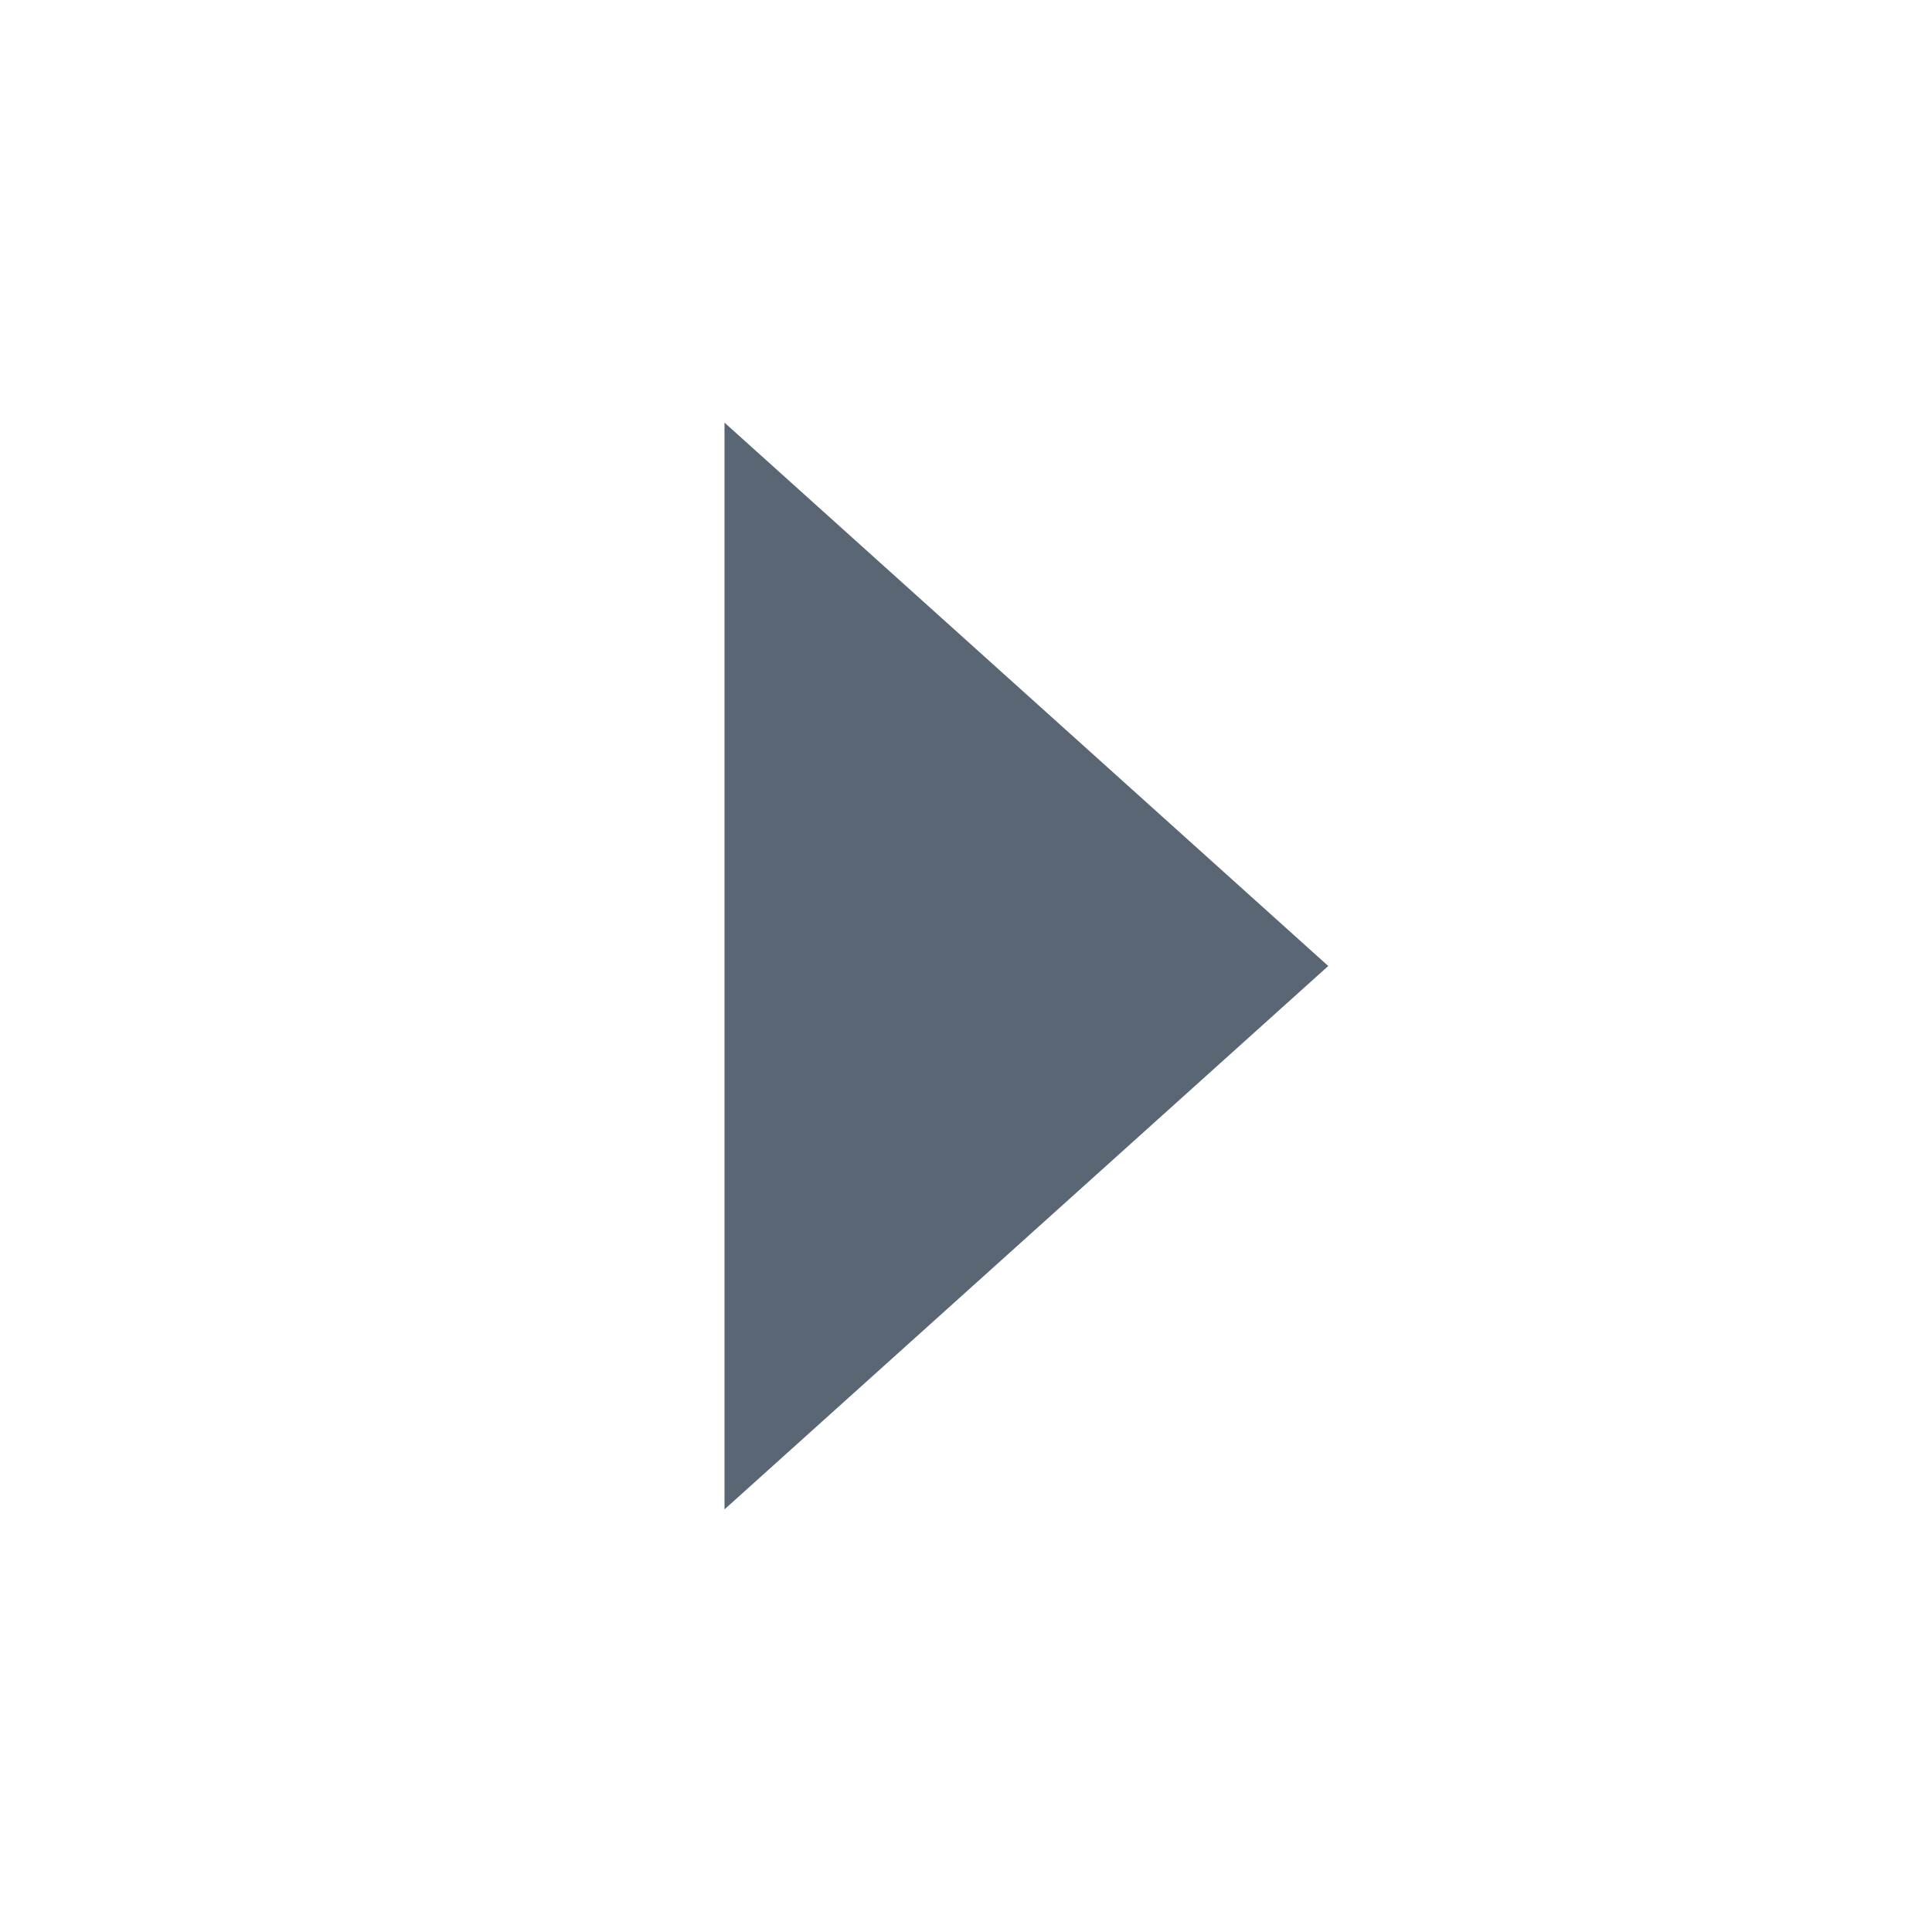
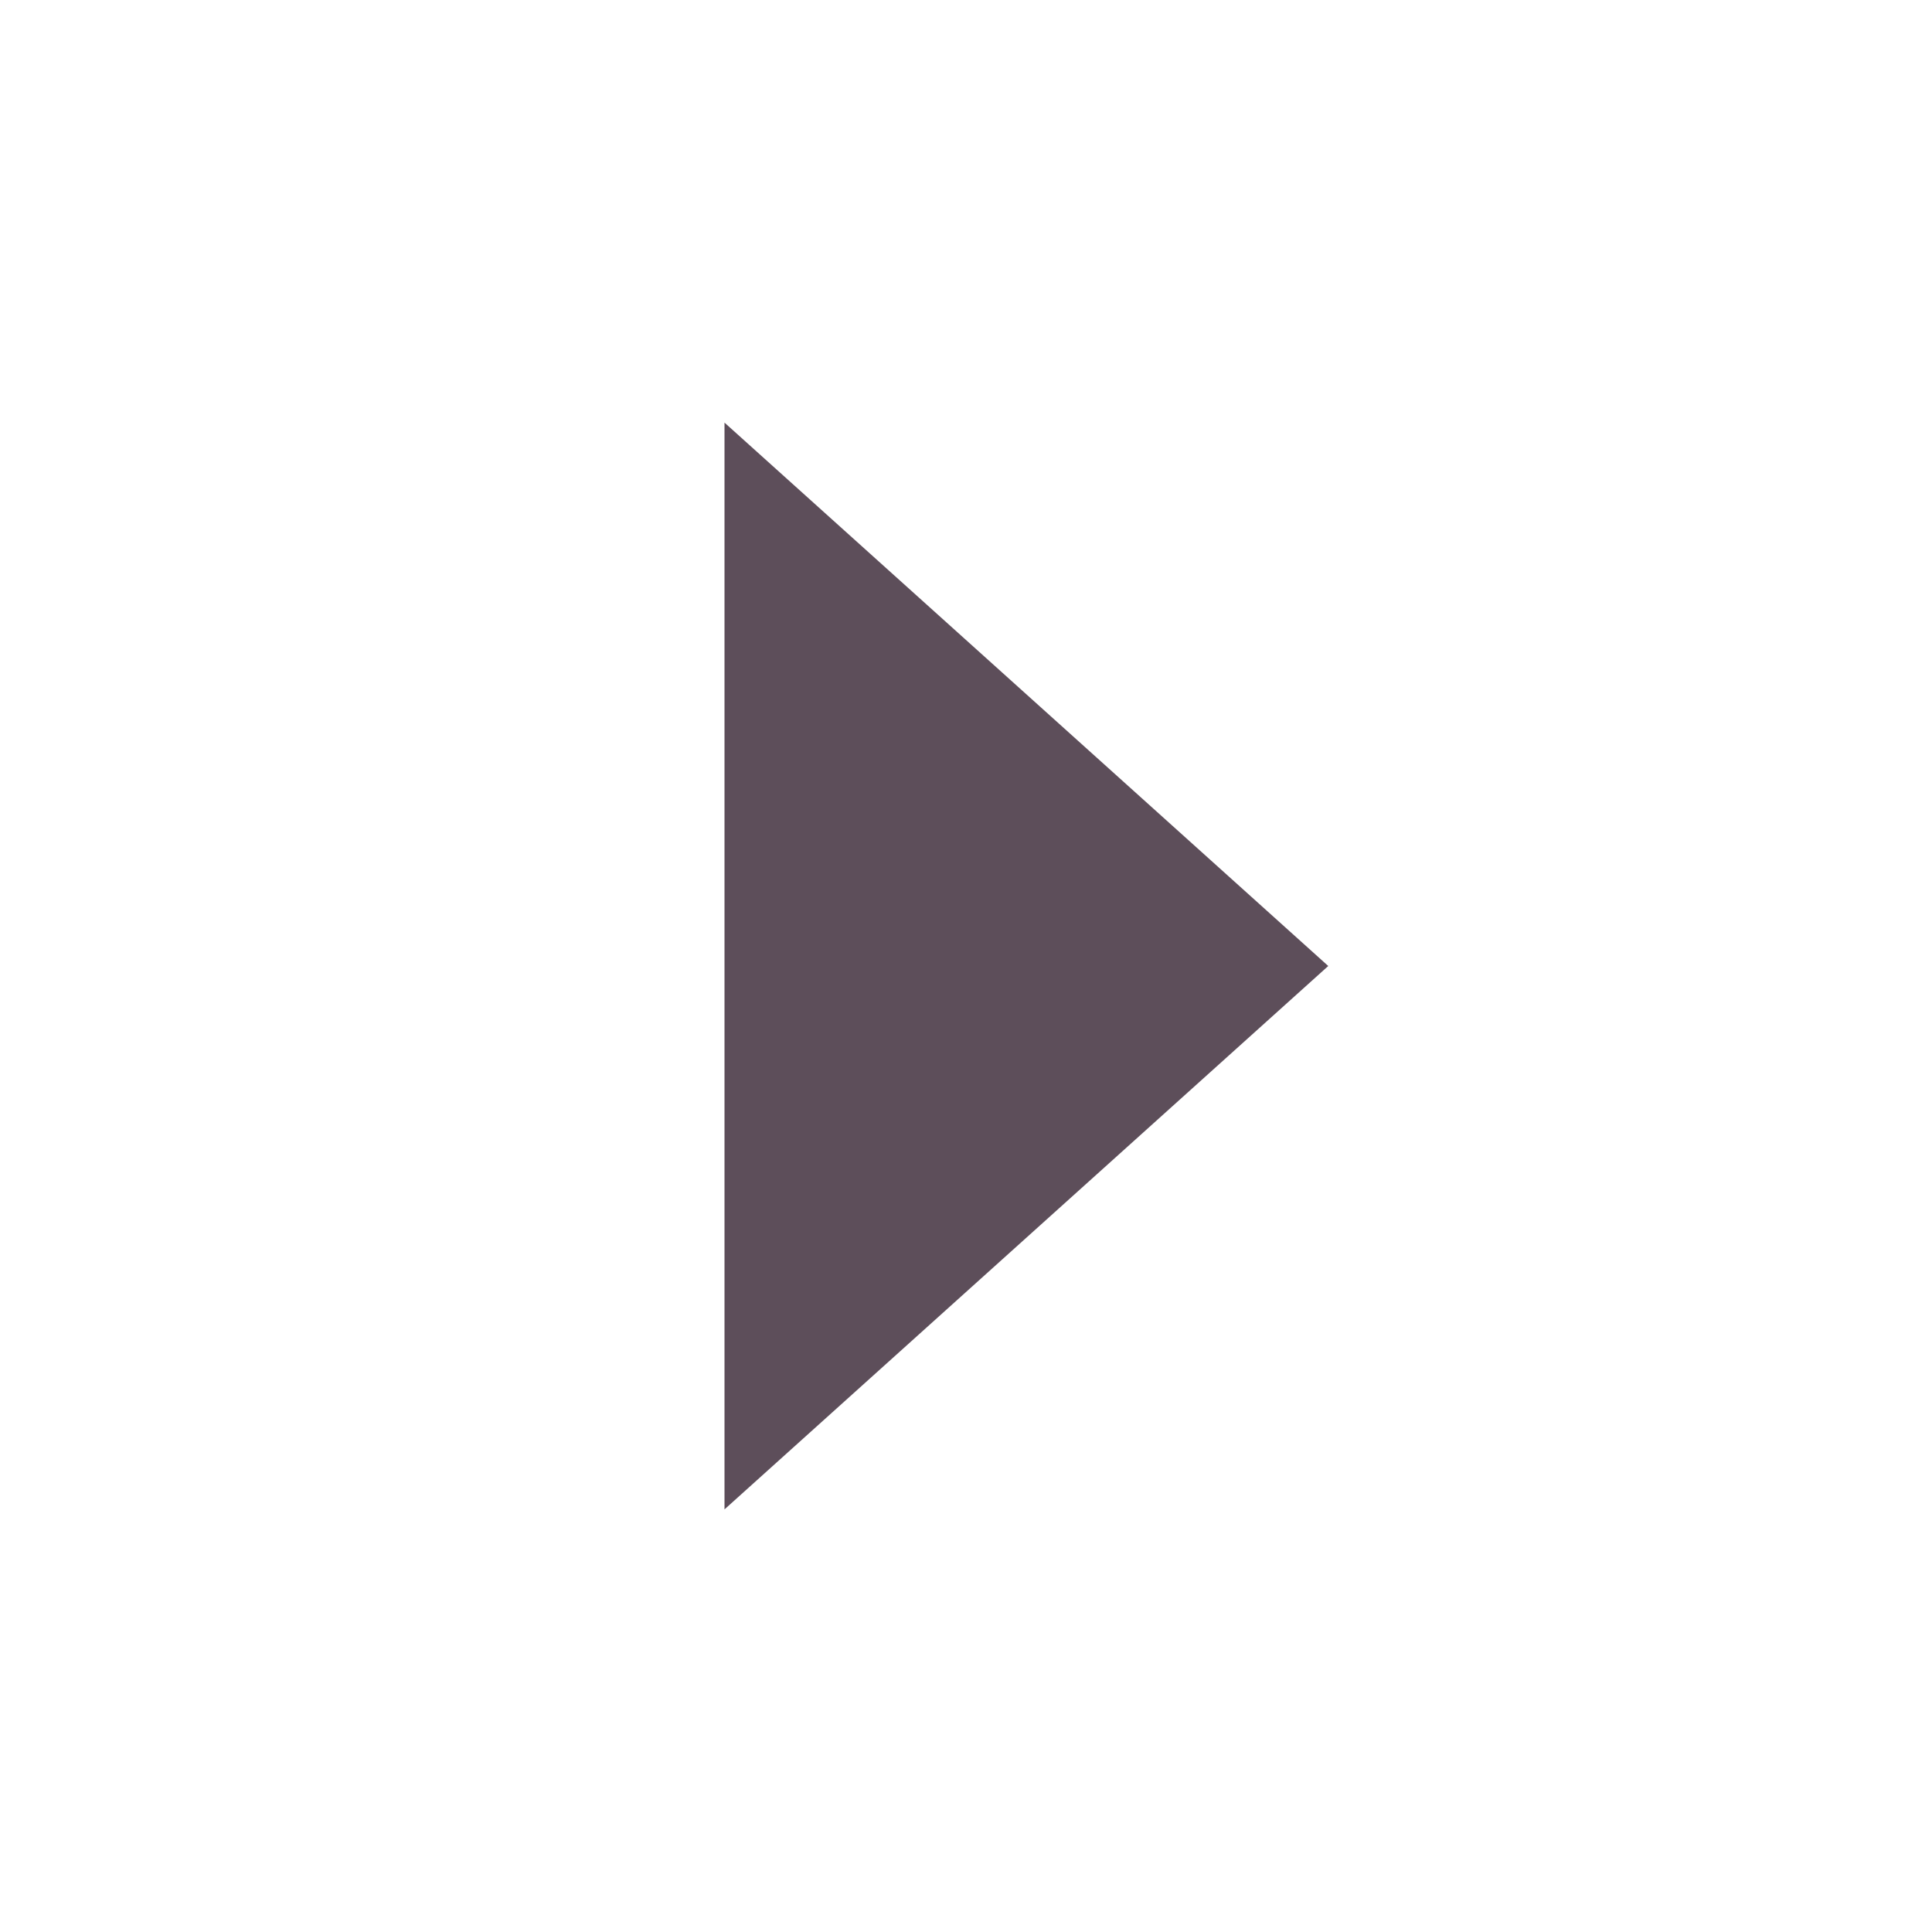
<svg xmlns="http://www.w3.org/2000/svg" width="16" height="16">
-   <path d="M6 3.5 11 8 6 12.5Z" fill="#5b6674" />
+   <path d="M6 3.5 11 8 6 12.5Z" fill="#5d4e5a" />
</svg>
